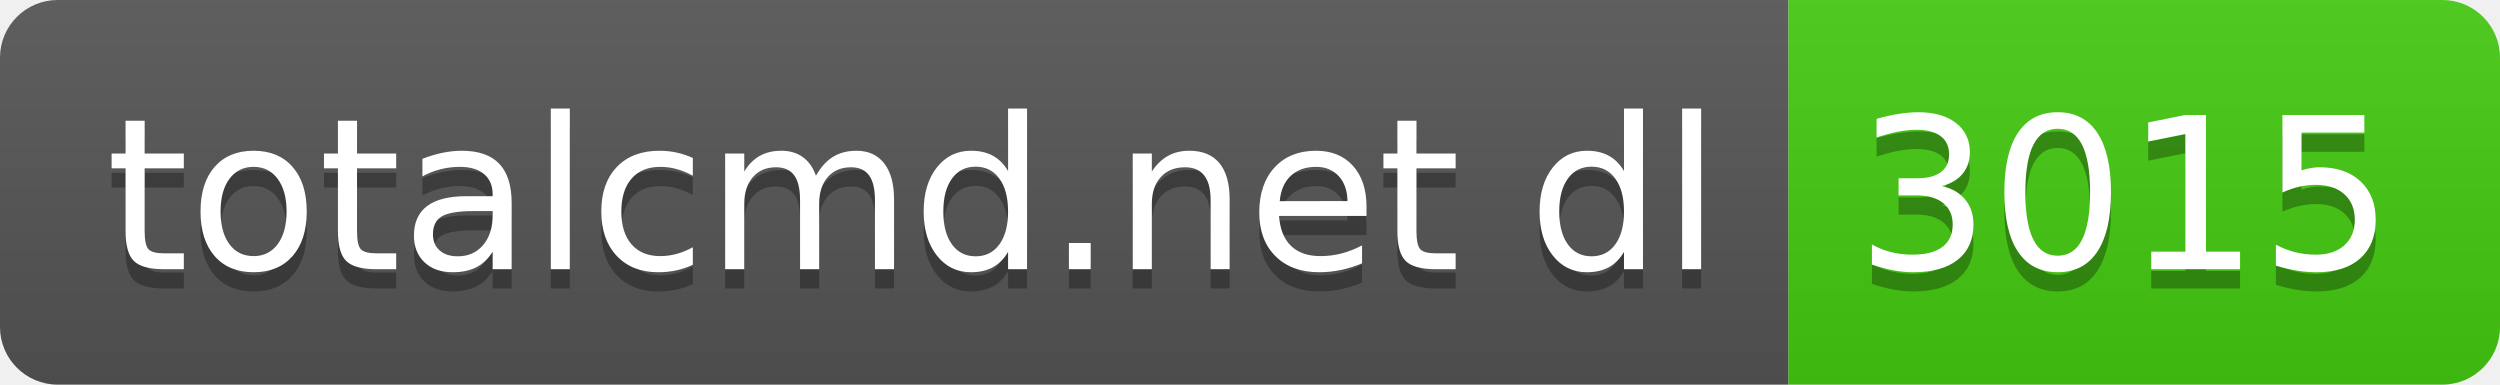
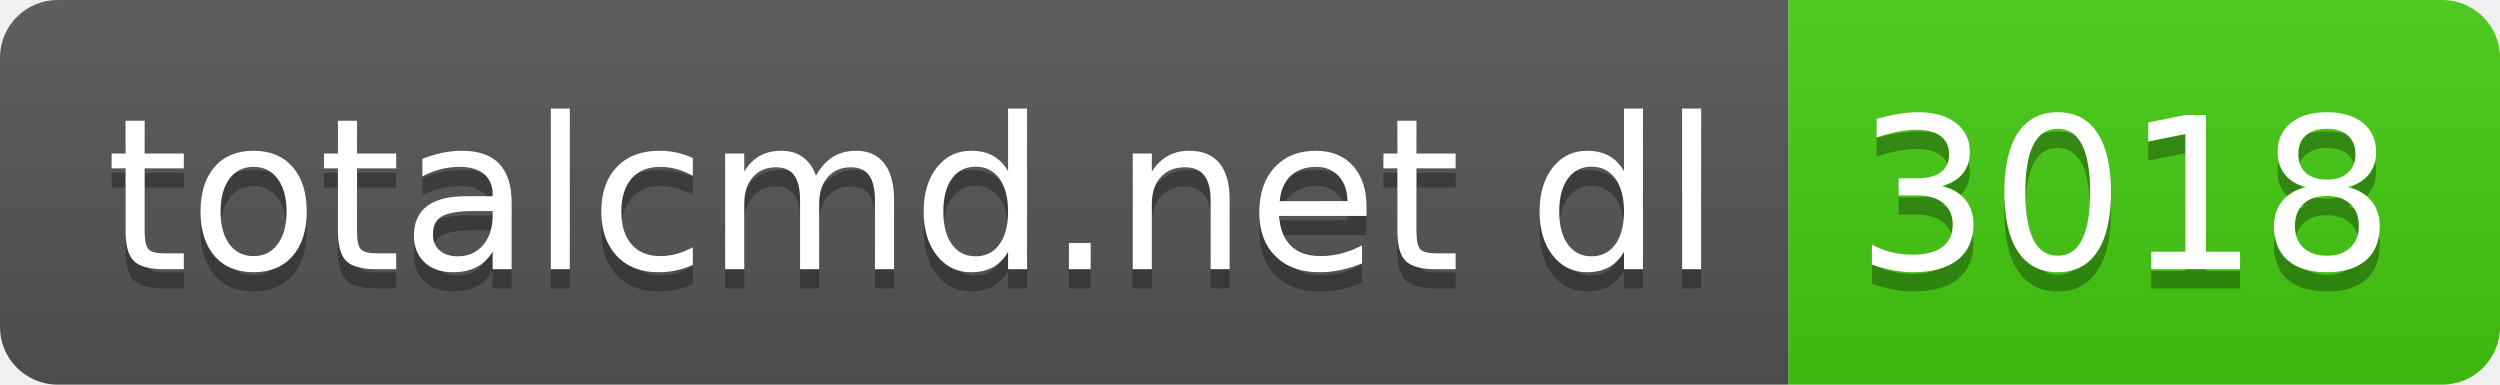
- <svg xmlns="http://www.w3.org/2000/svg" width="130" height="20" role="img" aria-label="totalcmd.net dl: 3015">
+ <svg xmlns="http://www.w3.org/2000/svg" width="130" height="20" role="img" aria-label="totalcmd.net dl: 3018">
  <linearGradient id="s" x2="0" y2="100%">
    <stop offset="0" stop-color="#bbb" stop-opacity=".1" />
    <stop offset="1" stop-opacity=".1" />
  </linearGradient>
  <clipPath id="r">
    <rect width="130" height="20" rx="3" fill="#fff" />
  </clipPath>
  <g clip-path="url(#r)">
    <rect width="93" height="20" fill="#555" />
    <rect x="93" width="37" height="20" fill="#4c1" />
    <rect width="130" height="20" fill="url(#s)" />
  </g>
  <g fill="#fff" text-anchor="middle" font-family="Verdana,Geneva,DejaVu Sans,sans-serif" text-rendering="geometricPrecision" font-size="110">
    <text aria-hidden="true" x="475" y="150" fill="#010101" fill-opacity=".3" transform="scale(.1)" textLength="830">totalcmd.net dl</text>
    <text x="475" y="140" transform="scale(.1)" fill="#fff" textLength="830">totalcmd.net dl</text>
-     <text aria-hidden="true" x="1105" y="150" fill="#010101" fill-opacity=".3" transform="scale(.1)" textLength="270">3015</text>
-     <text x="1105" y="140" transform="scale(.1)" fill="#fff" textLength="270">3015</text>
+     <text aria-hidden="true" x="1105" y="150" fill="#010101" fill-opacity=".3" transform="scale(.1)" textLength="270">3018</text>
+     <text x="1105" y="140" transform="scale(.1)" fill="#fff" textLength="270">3018</text>
  </g>
</svg>
